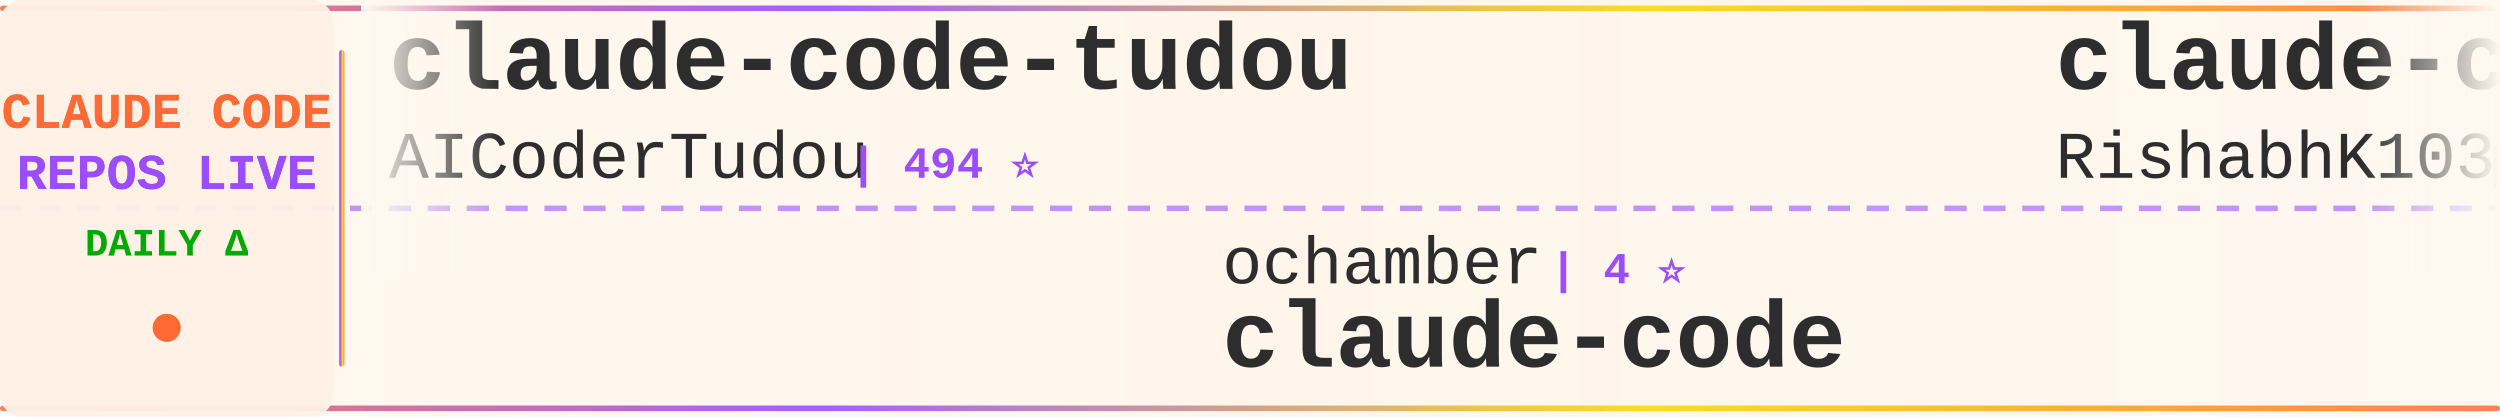
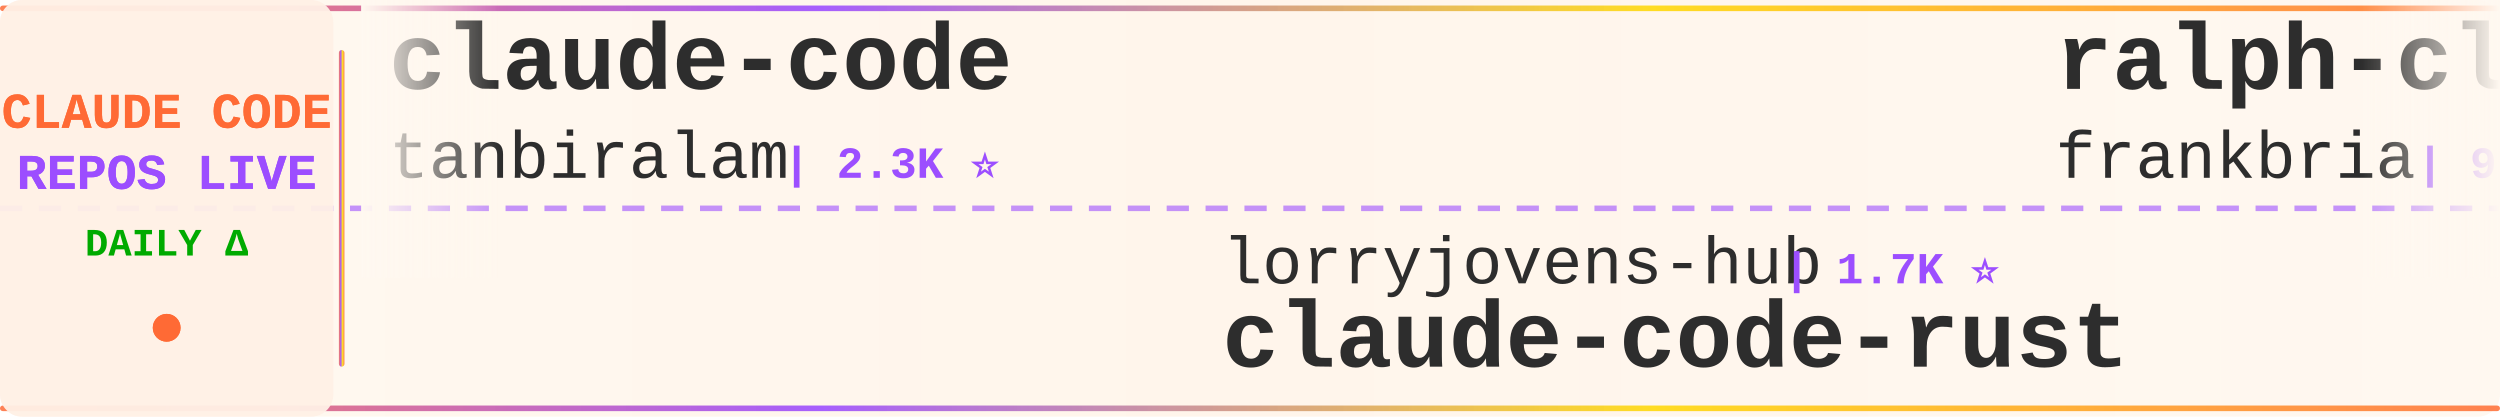
<svg xmlns="http://www.w3.org/2000/svg" width="900" height="150">
  <defs>
    <linearGradient id="tickerBg" x1="0%" y1="0%" x2="100%" y2="0%">
      <stop offset="0%" style="stop-color:#fff8f0;stop-opacity:0.98" />
      <stop offset="50%" style="stop-color:#fff5eb;stop-opacity:1" />
      <stop offset="100%" style="stop-color:#fff8f0;stop-opacity:0.98" />
    </linearGradient>
    <linearGradient id="borderGrad" x1="0%" y1="0%" x2="100%" y2="0%">
      <stop offset="0%" style="stop-color:#FF6B35;stop-opacity:0.85">
        <animate attributeName="stop-opacity" values="0.85;1;0.85" dur="2s" repeatCount="indefinite" />
      </stop>
      <stop offset="33%" style="stop-color:#9C4EFF;stop-opacity:0.9">
        <animate attributeName="stop-opacity" values="0.9;1;0.9" dur="2.2s" repeatCount="indefinite" />
      </stop>
      <stop offset="66%" style="stop-color:#FFD700;stop-opacity:0.85">
        <animate attributeName="stop-opacity" values="0.85;1;0.85" dur="1.8s" repeatCount="indefinite" />
      </stop>
      <stop offset="100%" style="stop-color:#FF6B35;stop-opacity:0.85">
        <animate attributeName="stop-opacity" values="0.85;1;0.85" dur="2s" repeatCount="indefinite" />
      </stop>
    </linearGradient>
    <filter id="textGlow">
      <feGaussianBlur stdDeviation="0.15" result="coloredBlur" />
      <feMerge>
        <feMergeNode in="coloredBlur" />
        <feMergeNode in="SourceGraphic" />
      </feMerge>
    </filter>
    <filter id="metricGlow">
      <feGaussianBlur stdDeviation="0.2" result="coloredBlur" />
      <feMerge>
        <feMergeNode in="coloredBlur" />
        <feMergeNode in="SourceGraphic" />
      </feMerge>
    </filter>
    <linearGradient id="leftFade" x1="0%" y1="0%" x2="100%" y2="0%">
      <stop offset="0%" style="stop-color:#fff8f0;stop-opacity:1" />
      <stop offset="100%" style="stop-color:#fff8f0;stop-opacity:0" />
    </linearGradient>
    <linearGradient id="rightFade" x1="0%" y1="0%" x2="100%" y2="0%">
      <stop offset="0%" style="stop-color:#fff8f0;stop-opacity:0" />
      <stop offset="100%" style="stop-color:#fff8f0;stop-opacity:1" />
    </linearGradient>
  </defs>
  <rect width="900" height="150" fill="url(#tickerBg)" rx="8" />
  <rect x="0" y="2" width="900" height="2" fill="url(#borderGrad)" rx="1" />
  <rect x="0" y="146" width="900" height="2" fill="url(#borderGrad)" rx="1" />
  <line x1="0" y1="75" x2="900" y2="75" stroke="#9C4EFF" stroke-width="2" stroke-dasharray="8 6" opacity="0.6" />
  <rect x="0" y="0" width="120" height="150" fill="#fff0e6" opacity="0.95" rx="8" />
  <text x="60" y="46" font-family="'Courier New', monospace" font-size="18" font-weight="bold" fill="#FF6B35" text-anchor="middle" filter="url(#textGlow)">
    CLAUDE CODE
  </text>
  <text x="60" y="68" font-family="'Courier New', monospace" font-size="18" font-weight="bold" fill="#9C4EFF" text-anchor="middle" filter="url(#textGlow)">
    REPOS LIVE
  </text>
  <text x="60" y="92" font-family="'Courier New', monospace" font-size="14" font-weight="bold" fill="#00aa00" text-anchor="middle">
    DAILY Δ
  </text>
  <circle cx="60" cy="118" r="5" fill="#FF6B35" filter="url(#metricGlow)">
    <animate attributeName="r" values="4;6;4" dur="1.5s" repeatCount="indefinite" />
    <animate attributeName="opacity" values="0.6;1;0.6" dur="1.5s" repeatCount="indefinite" />
  </circle>
  <rect x="122" y="18" width="2" height="114" fill="url(#borderGrad)" rx="1" />
  <clipPath id="tickerClip">
    <rect x="130" y="0" width="770" height="150" />
  </clipPath>
  <g clip-path="url(#tickerClip)">
    <g id="tickerItems">
      <animateTransform attributeName="transform" attributeType="XML" type="translate" from="0 0" to="-3000 0" dur="54s" repeatCount="indefinite" />
      <g transform="translate(0, 0)">
-         <text x="140" y="32" font-family="'Courier New', monospace" font-size="34" font-weight="bold" fill="#2d2d2d">claude-code-tudou</text>
-         <text x="140" y="64" font-family="'Courier New', monospace" font-size="24" font-weight="normal" fill="#2d2d2d" opacity="1.0">AICoderTudou</text>
-         <text x="306" y="64" font-family="'Courier New', monospace" font-size="16" font-weight="bold" fill="#9C4EFF"> | 494 ⭐</text>
+         <text x="140" y="32" font-family="'Courier New', monospace" font-size="34" font-weight="bold" fill="#2d2d2d">claude-code</text>
+         <text x="140" y="64" font-family="'Courier New', monospace" font-size="24" font-weight="normal" fill="#2d2d2d" opacity="1.0">tanbiralam</text>
+         <text x="282" y="64" font-family="'Courier New', monospace" font-size="16" font-weight="bold" fill="#9C4EFF"> | 2.3K ⭐</text>
      </g>
      <g transform="translate(300, 0)">
+         <text x="140" y="102" font-family="'Courier New', monospace" font-size="24" font-weight="normal" fill="#2d2d2d" opacity="1.0">lorryjovens-hub</text>
+         <text x="342" y="102" font-family="'Courier New', monospace" font-size="16" font-weight="bold" fill="#9C4EFF"> | 1.7K ⭐</text>
+         <text x="140" y="132" font-family="'Courier New', monospace" font-size="34" font-weight="bold" fill="#2d2d2d">claude-code-rust</text>
+       </g>
+       <g transform="translate(600, 0)">
+         <text x="140" y="32" font-family="'Courier New', monospace" font-size="34" font-weight="bold" fill="#2d2d2d">ralph-claude-code</text>
+         <text x="140" y="64" font-family="'Courier New', monospace" font-size="24" font-weight="normal" fill="#2d2d2d" opacity="1.0">frankbria</text>
+         <text x="270" y="64" font-family="'Courier New', monospace" font-size="16" font-weight="bold" fill="#9C4EFF"> | 9.6K ⭐</text>
+       </g>
+       <g transform="translate(900, 0)">
+         <text x="140" y="102" font-family="'Courier New', monospace" font-size="24" font-weight="normal" fill="#2d2d2d" opacity="1.0">hangsman</text>
+         <text x="258" y="102" font-family="'Courier New', monospace" font-size="16" font-weight="bold" fill="#9C4EFF"> | 795 ⭐</text>
+         <text x="140" y="132" font-family="'Courier New', monospace" font-size="34" font-weight="bold" fill="#2d2d2d">claude-code-source</text>
+       </g>
+       <g transform="translate(1200, 0)">
+         <text x="140" y="32" font-family="'Courier New', monospace" font-size="34" font-weight="bold" fill="#2d2d2d">ClaudeCodeAgents</text>
+         <text x="140" y="64" font-family="'Courier New', monospace" font-size="24" font-weight="normal" fill="#2d2d2d" opacity="1.0">darcyegb</text>
+         <text x="258" y="64" font-family="'Courier New', monospace" font-size="16" font-weight="bold" fill="#9C4EFF"> | 768 ⭐</text>
+       </g>
+       <g transform="translate(1500, 0)">
+         <text x="140" y="102" font-family="'Courier New', monospace" font-size="24" font-weight="normal" fill="#2d2d2d" opacity="1.0">1rgs</text>
+         <text x="210" y="102" font-family="'Courier New', monospace" font-size="16" font-weight="bold" fill="#9C4EFF"> | 3.7K ⭐</text>
+         <text x="140" y="132" font-family="'Courier New', monospace" font-size="34" font-weight="bold" fill="#2d2d2d">claude-code-proxy</text>
+       </g>
+       <g transform="translate(1800, 0)">
+         <text x="140" y="32" font-family="'Courier New', monospace" font-size="34" font-weight="bold" fill="#2d2d2d">arcads-claude-code</text>
+         <text x="140" y="64" font-family="'Courier New', monospace" font-size="24" font-weight="normal" fill="#2d2d2d" opacity="1.0">krusemediallc</text>
+         <text x="318" y="64" font-family="'Courier New', monospace" font-size="16" font-weight="bold" fill="#9C4EFF"> | 1.5K ⭐ +1</text>
+       </g>
+       <g transform="translate(2100, 0)">
        <text x="140" y="102" font-family="'Courier New', monospace" font-size="24" font-weight="normal" fill="#2d2d2d" opacity="1.0">ochamber</text>
        <text x="258" y="102" font-family="'Courier New', monospace" font-size="16" font-weight="bold" fill="#9C4EFF"> | 4 ⭐</text>
        <text x="140" y="132" font-family="'Courier New', monospace" font-size="34" font-weight="bold" fill="#2d2d2d">claude-code</text>
      </g>
-       <g transform="translate(600, 0)">
+       <g transform="translate(2400, 0)">
        <text x="140" y="32" font-family="'Courier New', monospace" font-size="34" font-weight="bold" fill="#2d2d2d">claude-code</text>
-         <text x="140" y="64" font-family="'Courier New', monospace" font-size="24" font-weight="normal" fill="#2d2d2d" opacity="1.0">RishabhK103</text>
-         <text x="294" y="64" font-family="'Courier New', monospace" font-size="16" font-weight="bold" fill="#9C4EFF"> | 106 ⭐</text>
-       </g>
-       <g transform="translate(900, 0)">
-         <text x="140" y="102" font-family="'Courier New', monospace" font-size="24" font-weight="normal" fill="#2d2d2d" opacity="1.0">lowcortisolprogrammer</text>
-         <text x="414" y="102" font-family="'Courier New', monospace" font-size="16" font-weight="bold" fill="#9C4EFF"> | 171 ⭐</text>
-         <text x="140" y="132" font-family="'Courier New', monospace" font-size="34" font-weight="bold" fill="#2d2d2d">claude-code</text>
-       </g>
-       <g transform="translate(1200, 0)">
-         <text x="140" y="32" font-family="'Courier New', monospace" font-size="34" font-weight="bold" fill="#2d2d2d">claude-code-proxy</text>
-         <text x="140" y="64" font-family="'Courier New', monospace" font-size="24" font-weight="normal" fill="#2d2d2d" opacity="1.0">fuergaosi233</text>
-         <text x="306" y="64" font-family="'Courier New', monospace" font-size="16" font-weight="bold" fill="#9C4EFF"> | 2.8K ⭐</text>
-       </g>
-       <g transform="translate(1500, 0)">
-         <text x="140" y="102" font-family="'Courier New', monospace" font-size="24" font-weight="normal" fill="#2d2d2d" opacity="1.0">Tinkeringg-Lab</text>
-         <text x="330" y="102" font-family="'Courier New', monospace" font-size="16" font-weight="bold" fill="#9C4EFF"> | 214 ⭐</text>
-         <text x="140" y="132" font-family="'Courier New', monospace" font-size="34" font-weight="bold" fill="#2d2d2d">claude-code</text>
-       </g>
-       <g transform="translate(1800, 0)">
-         <text x="140" y="32" font-family="'Courier New', monospace" font-size="34" font-weight="bold" fill="#2d2d2d">claude-code</text>
-         <text x="140" y="64" font-family="'Courier New', monospace" font-size="24" font-weight="normal" fill="#2d2d2d" opacity="1.0">VineeTagarwaL-code</text>
-         <text x="378" y="64" font-family="'Courier New', monospace" font-size="16" font-weight="bold" fill="#9C4EFF"> | 273 ⭐</text>
-       </g>
-       <g transform="translate(2100, 0)">
-         <text x="140" y="102" font-family="'Courier New', monospace" font-size="24" font-weight="normal" fill="#2d2d2d" opacity="1.0">claude-code-best</text>
-         <text x="354" y="102" font-family="'Courier New', monospace" font-size="16" font-weight="bold" fill="#9C4EFF"> | 22.7K ⭐ +2</text>
-         <text x="140" y="132" font-family="'Courier New', monospace" font-size="34" font-weight="bold" fill="#2d2d2d">claude-code</text>
-       </g>
-       <g transform="translate(2400, 0)">
-         <text x="140" y="32" font-family="'Courier New', monospace" font-size="34" font-weight="bold" fill="#2d2d2d">claude-code-rev</text>
-         <text x="140" y="64" font-family="'Courier New', monospace" font-size="24" font-weight="normal" fill="#2d2d2d" opacity="1.0">oboard</text>
-         <text x="234" y="64" font-family="'Courier New', monospace" font-size="16" font-weight="bold" fill="#9C4EFF"> | 3.3K ⭐</text>
+         <text x="140" y="64" font-family="'Courier New', monospace" font-size="24" font-weight="normal" fill="#2d2d2d" opacity="1.0">Tinkeringg-Lab</text>
+         <text x="330" y="64" font-family="'Courier New', monospace" font-size="16" font-weight="bold" fill="#9C4EFF"> | 214 ⭐</text>
      </g>
      <g transform="translate(2700, 0)">
-         <text x="140" y="102" font-family="'Courier New', monospace" font-size="24" font-weight="normal" fill="#2d2d2d" opacity="1.0">T-Lab-CUHKSZ</text>
-         <text x="306" y="102" font-family="'Courier New', monospace" font-size="16" font-weight="bold" fill="#9C4EFF"> | 329 ⭐</text>
+         <text x="140" y="102" font-family="'Courier New', monospace" font-size="24" font-weight="normal" fill="#2d2d2d" opacity="1.0">jarmuine</text>
+         <text x="258" y="102" font-family="'Courier New', monospace" font-size="16" font-weight="bold" fill="#9C4EFF"> | 2.3K ⭐</text>
        <text x="140" y="132" font-family="'Courier New', monospace" font-size="34" font-weight="bold" fill="#2d2d2d">claude-code</text>
      </g>
      <g transform="translate(3000, 0)">
-         <text x="140" y="32" font-family="'Courier New', monospace" font-size="34" font-weight="bold" fill="#2d2d2d">claude-code-tudou</text>
-         <text x="140" y="64" font-family="'Courier New', monospace" font-size="24" font-weight="normal" fill="#2d2d2d" opacity="1.0">AICoderTudou</text>
-         <text x="306" y="64" font-family="'Courier New', monospace" font-size="16" font-weight="bold" fill="#9C4EFF"> | 494 ⭐</text>
+         <text x="140" y="32" font-family="'Courier New', monospace" font-size="34" font-weight="bold" fill="#2d2d2d">claude-code</text>
+         <text x="140" y="64" font-family="'Courier New', monospace" font-size="24" font-weight="normal" fill="#2d2d2d" opacity="1.0">tanbiralam</text>
+         <text x="282" y="64" font-family="'Courier New', monospace" font-size="16" font-weight="bold" fill="#9C4EFF"> | 2.3K ⭐</text>
      </g>
      <g transform="translate(3300, 0)">
-         <text x="140" y="102" font-family="'Courier New', monospace" font-size="24" font-weight="normal" fill="#2d2d2d" opacity="1.0">ochamber</text>
-         <text x="258" y="102" font-family="'Courier New', monospace" font-size="16" font-weight="bold" fill="#9C4EFF"> | 4 ⭐</text>
-         <text x="140" y="132" font-family="'Courier New', monospace" font-size="34" font-weight="bold" fill="#2d2d2d">claude-code</text>
+         <text x="140" y="102" font-family="'Courier New', monospace" font-size="24" font-weight="normal" fill="#2d2d2d" opacity="1.0">lorryjovens-hub</text>
+         <text x="342" y="102" font-family="'Courier New', monospace" font-size="16" font-weight="bold" fill="#9C4EFF"> | 1.7K ⭐</text>
+         <text x="140" y="132" font-family="'Courier New', monospace" font-size="34" font-weight="bold" fill="#2d2d2d">claude-code-rust</text>
      </g>
      <g transform="translate(3600, 0)">
-         <text x="140" y="32" font-family="'Courier New', monospace" font-size="34" font-weight="bold" fill="#2d2d2d">claude-code</text>
-         <text x="140" y="64" font-family="'Courier New', monospace" font-size="24" font-weight="normal" fill="#2d2d2d" opacity="1.0">RishabhK103</text>
-         <text x="294" y="64" font-family="'Courier New', monospace" font-size="16" font-weight="bold" fill="#9C4EFF"> | 106 ⭐</text>
+         <text x="140" y="32" font-family="'Courier New', monospace" font-size="34" font-weight="bold" fill="#2d2d2d">ralph-claude-code</text>
+         <text x="140" y="64" font-family="'Courier New', monospace" font-size="24" font-weight="normal" fill="#2d2d2d" opacity="1.0">frankbria</text>
+         <text x="270" y="64" font-family="'Courier New', monospace" font-size="16" font-weight="bold" fill="#9C4EFF"> | 9.6K ⭐</text>
      </g>
      <g transform="translate(3900, 0)">
-         <text x="140" y="102" font-family="'Courier New', monospace" font-size="24" font-weight="normal" fill="#2d2d2d" opacity="1.0">lowcortisolprogrammer</text>
-         <text x="414" y="102" font-family="'Courier New', monospace" font-size="16" font-weight="bold" fill="#9C4EFF"> | 171 ⭐</text>
-         <text x="140" y="132" font-family="'Courier New', monospace" font-size="34" font-weight="bold" fill="#2d2d2d">claude-code</text>
+         <text x="140" y="102" font-family="'Courier New', monospace" font-size="24" font-weight="normal" fill="#2d2d2d" opacity="1.0">hangsman</text>
+         <text x="258" y="102" font-family="'Courier New', monospace" font-size="16" font-weight="bold" fill="#9C4EFF"> | 795 ⭐</text>
+         <text x="140" y="132" font-family="'Courier New', monospace" font-size="34" font-weight="bold" fill="#2d2d2d">claude-code-source</text>
      </g>
    </g>
  </g>
  <rect x="130" y="0" width="50" height="100" fill="url(#leftFade)" />
  <rect x="850" y="0" width="50" height="100" fill="url(#rightFade)" />
</svg>
